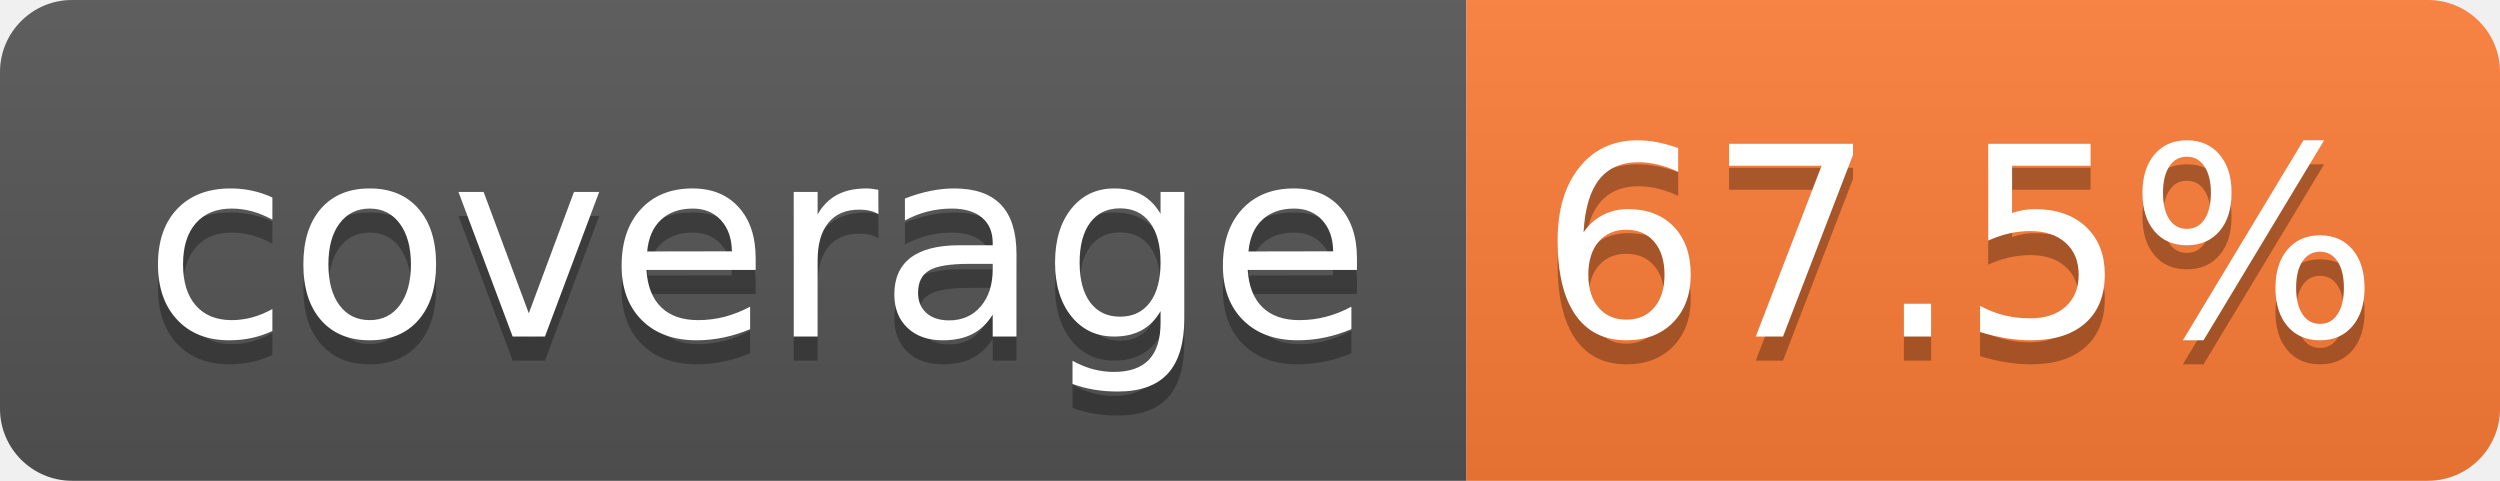
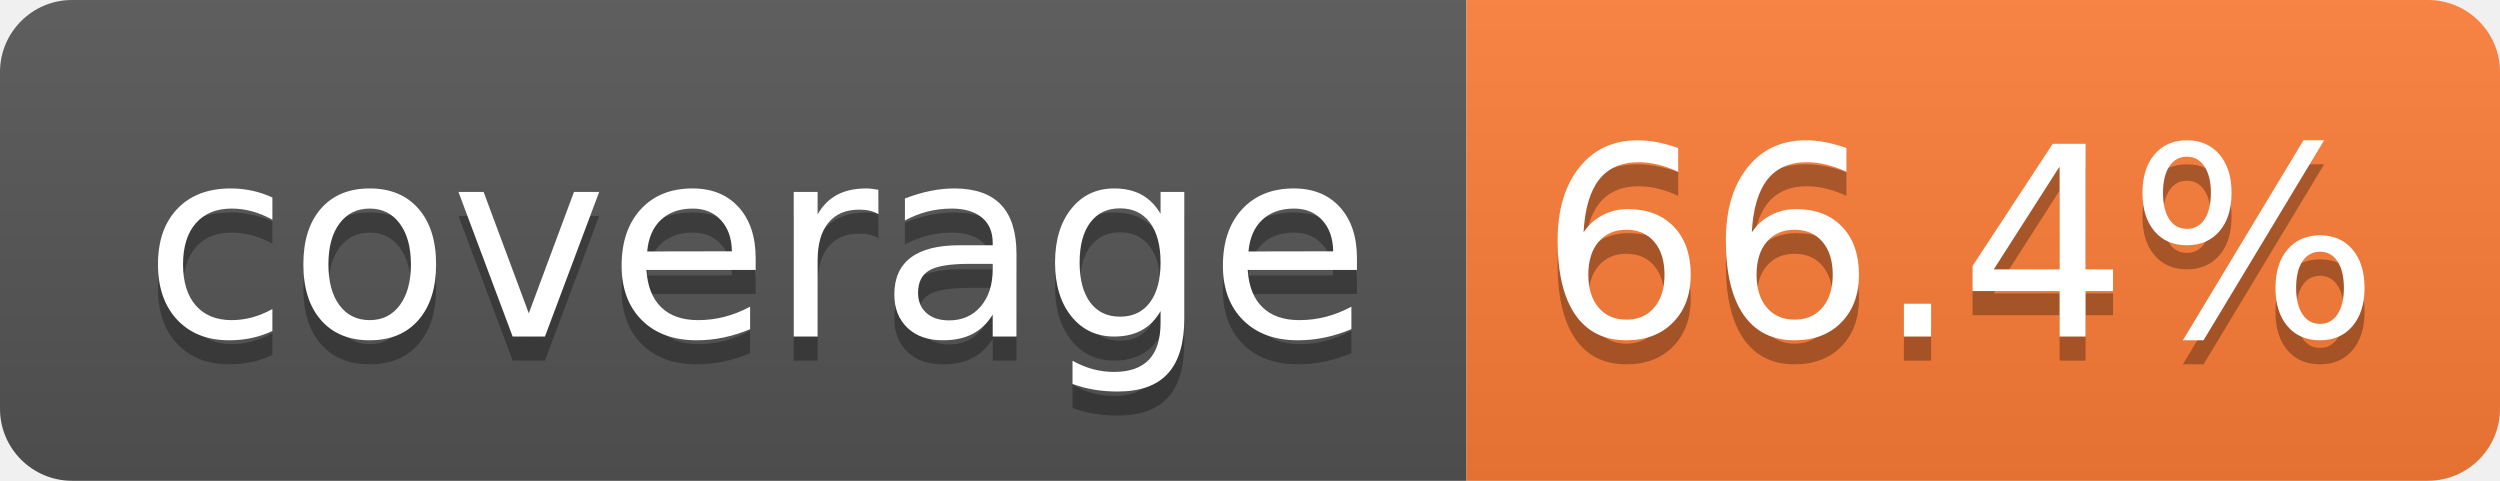
- <svg xmlns="http://www.w3.org/2000/svg" width="104" height="20" role="img" aria-label="coverage: 67.5%">
+ <svg xmlns="http://www.w3.org/2000/svg" width="104" height="20" role="img" aria-label="coverage: 66.4%">
  <linearGradient id="s" x2="0" y2="100%">
    <stop offset="0" stop-color="#bbb" stop-opacity=".1" />
    <stop offset="1" stop-opacity=".1" />
  </linearGradient>
  <clipPath id="r">
    <rect width="104" height="20" rx="3" fill="#fff" />
  </clipPath>
  <g clip-path="url(#r)">
    <rect width="61" height="20" fill="#555" />
    <rect x="61" width="43" height="20" fill="#fe7d37" />
    <rect width="104" height="20" fill="url(#s)" />
  </g>
  <g fill="#fff" text-anchor="middle" font-family="Verdana,Geneva,DejaVu Sans,sans-serif" text-rendering="geometricPrecision" font-size="110">
    <text aria-hidden="true" x="315" y="150" fill="#010101" fill-opacity=".3" transform="scale(.1)" textLength="510">coverage</text>
    <text x="315" y="140" transform="scale(.1)" fill="#fff" textLength="510">coverage</text>
-     <text aria-hidden="true" x="815" y="150" fill="#010101" fill-opacity=".3" transform="scale(.1)" textLength="330">67.5%</text>
-     <text x="815" y="140" transform="scale(.1)" fill="#fff" textLength="330">67.5%</text>
+     <text aria-hidden="true" x="815" y="150" fill="#010101" fill-opacity=".3" transform="scale(.1)" textLength="330">66.4%</text>
+     <text x="815" y="140" transform="scale(.1)" fill="#fff" textLength="330">66.4%</text>
  </g>
</svg>
